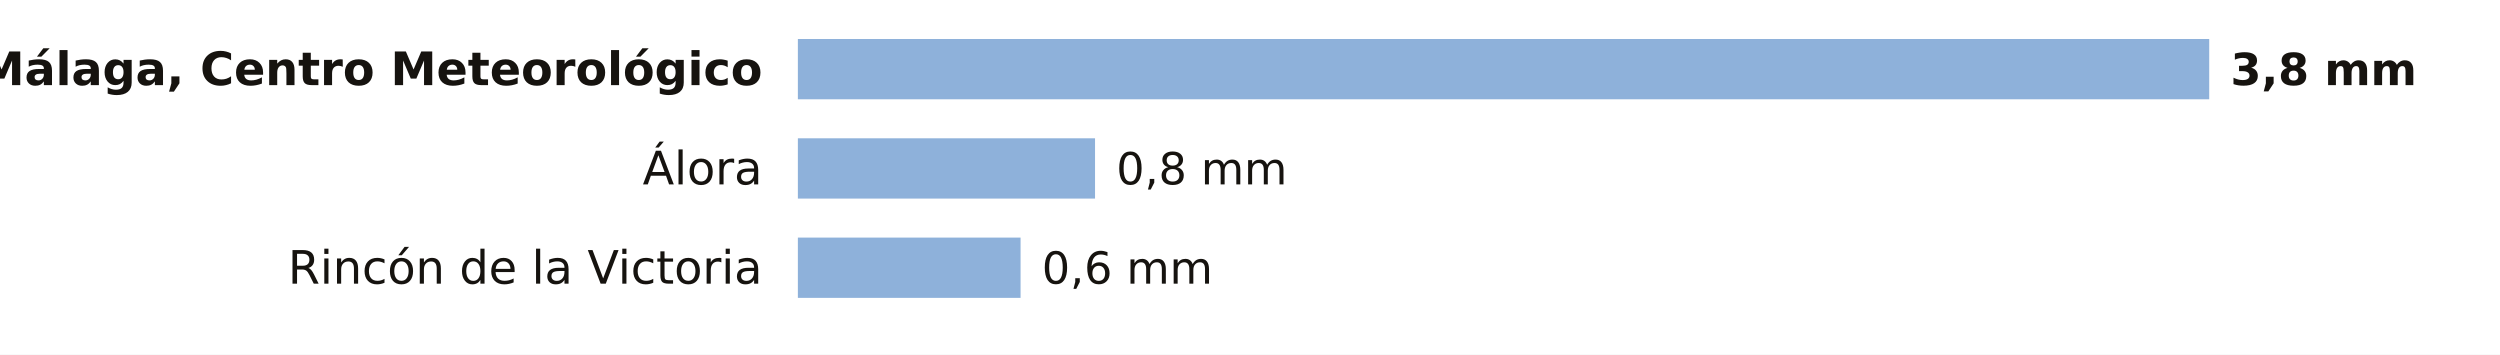
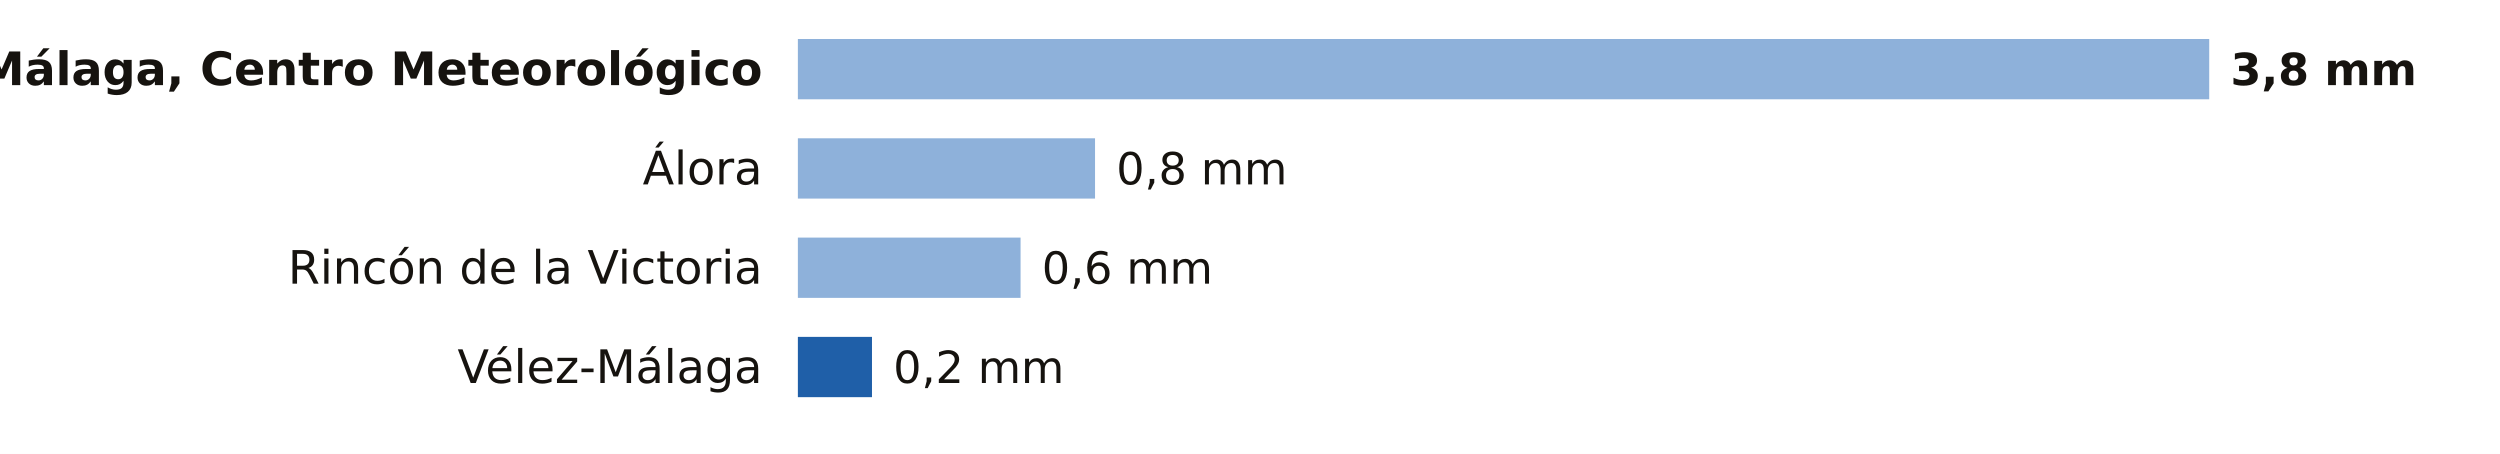
- <svg xmlns="http://www.w3.org/2000/svg" viewBox="0 0 705 100" width="705" height="100" role="img" aria-label="La lluvia de los últimos 7 días en las estaciones de AEMET de Málaga">
-   <rect width="705" height="100" fill="#FFFFFF" />
+ <svg xmlns="http://www.w3.org/2000/svg" viewBox="0 0 705 128" width="705" height="128" role="img" aria-label="La lluvia de los últimos 7 días en las estaciones de AEMET de Málaga">
+   <rect width="705" height="128" fill="#FFFFFF" />
  <text x="215.0" y="24.0" font-size="13" fill="#16130F" text-anchor="end" font-weight="600" font-family="Public Sans, DejaVu Sans, Arial, sans-serif">Málaga, Centro Meteorológico</text>
  <rect x="225" y="11" width="398.0" height="17" fill="#8EB1DA" />
  <text x="629.0" y="24.0" font-size="12.5" fill="#16130F" text-anchor="start" font-weight="700" font-family="Public Sans, DejaVu Sans, Arial, sans-serif">3,8 mm</text>
  <text x="215.0" y="52.0" font-size="13" fill="#16130F" text-anchor="end" font-weight="400" font-family="Public Sans, DejaVu Sans, Arial, sans-serif">Álora</text>
  <rect x="225" y="39" width="83.8" height="17" fill="#8EB1DA" />
  <text x="314.8" y="52.0" font-size="12.5" fill="#16130F" text-anchor="start" font-weight="500" font-family="Public Sans, DejaVu Sans, Arial, sans-serif">0,8 mm</text>
  <text x="215.0" y="80.0" font-size="13" fill="#16130F" text-anchor="end" font-weight="400" font-family="Public Sans, DejaVu Sans, Arial, sans-serif">Rincón de la Victoria</text>
  <rect x="225" y="67" width="62.8" height="17" fill="#8EB1DA" />
  <text x="293.8" y="80.0" font-size="12.5" fill="#16130F" text-anchor="start" font-weight="500" font-family="Public Sans, DejaVu Sans, Arial, sans-serif">0,6 mm</text>
+   <text x="215.0" y="108.0" font-size="13" fill="#16130F" text-anchor="end" font-weight="400" font-family="Public Sans, DejaVu Sans, Arial, sans-serif">Vélez-Málaga</text>
+   <rect x="225.0" y="95" width="20.9" height="17" fill="#1F5FA8" />
+   <text x="251.9" y="108.0" font-size="12.5" fill="#16130F" text-anchor="start" font-weight="500" font-family="Public Sans, DejaVu Sans, Arial, sans-serif">0,2 mm</text>
</svg>
